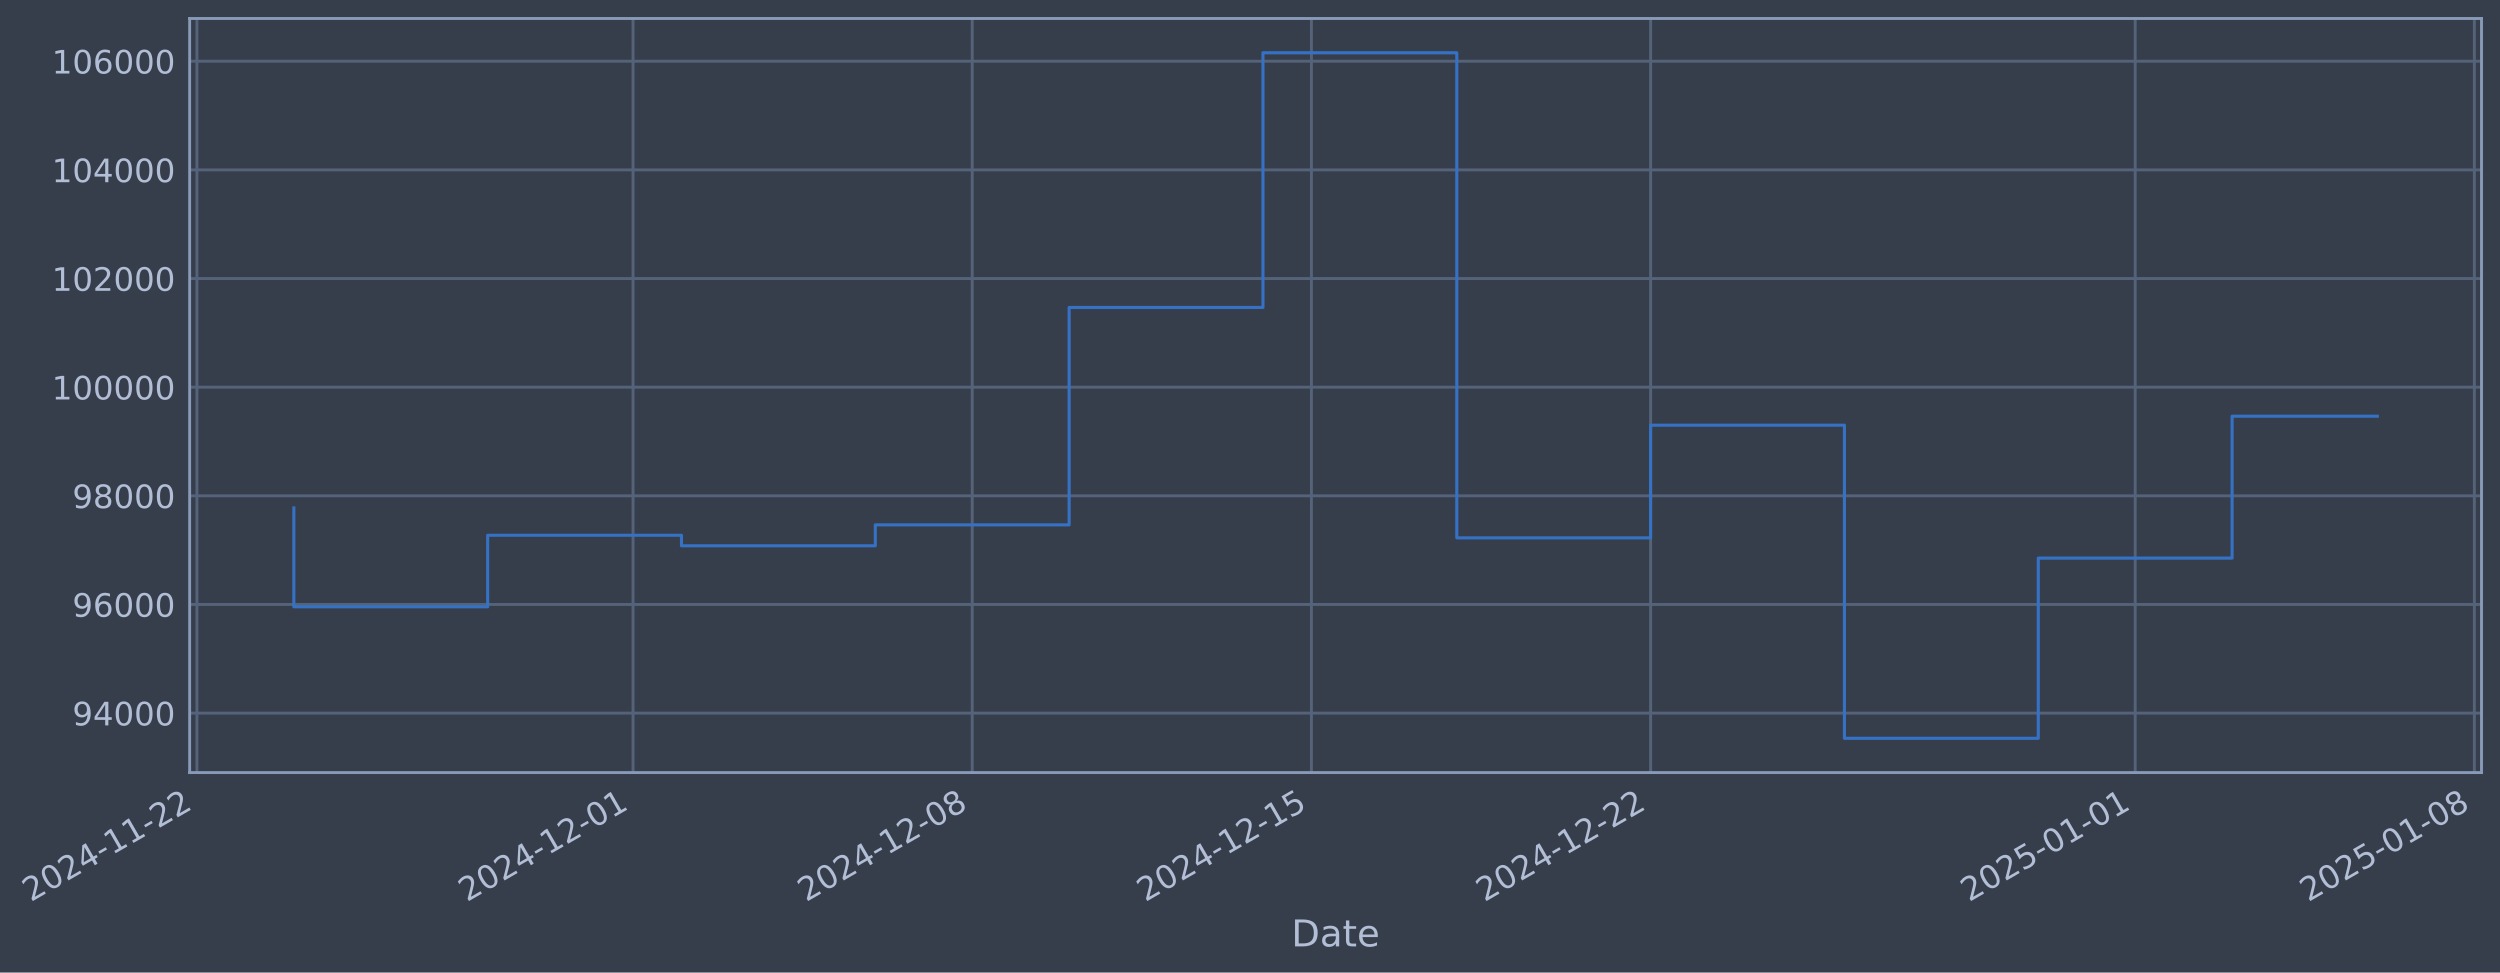
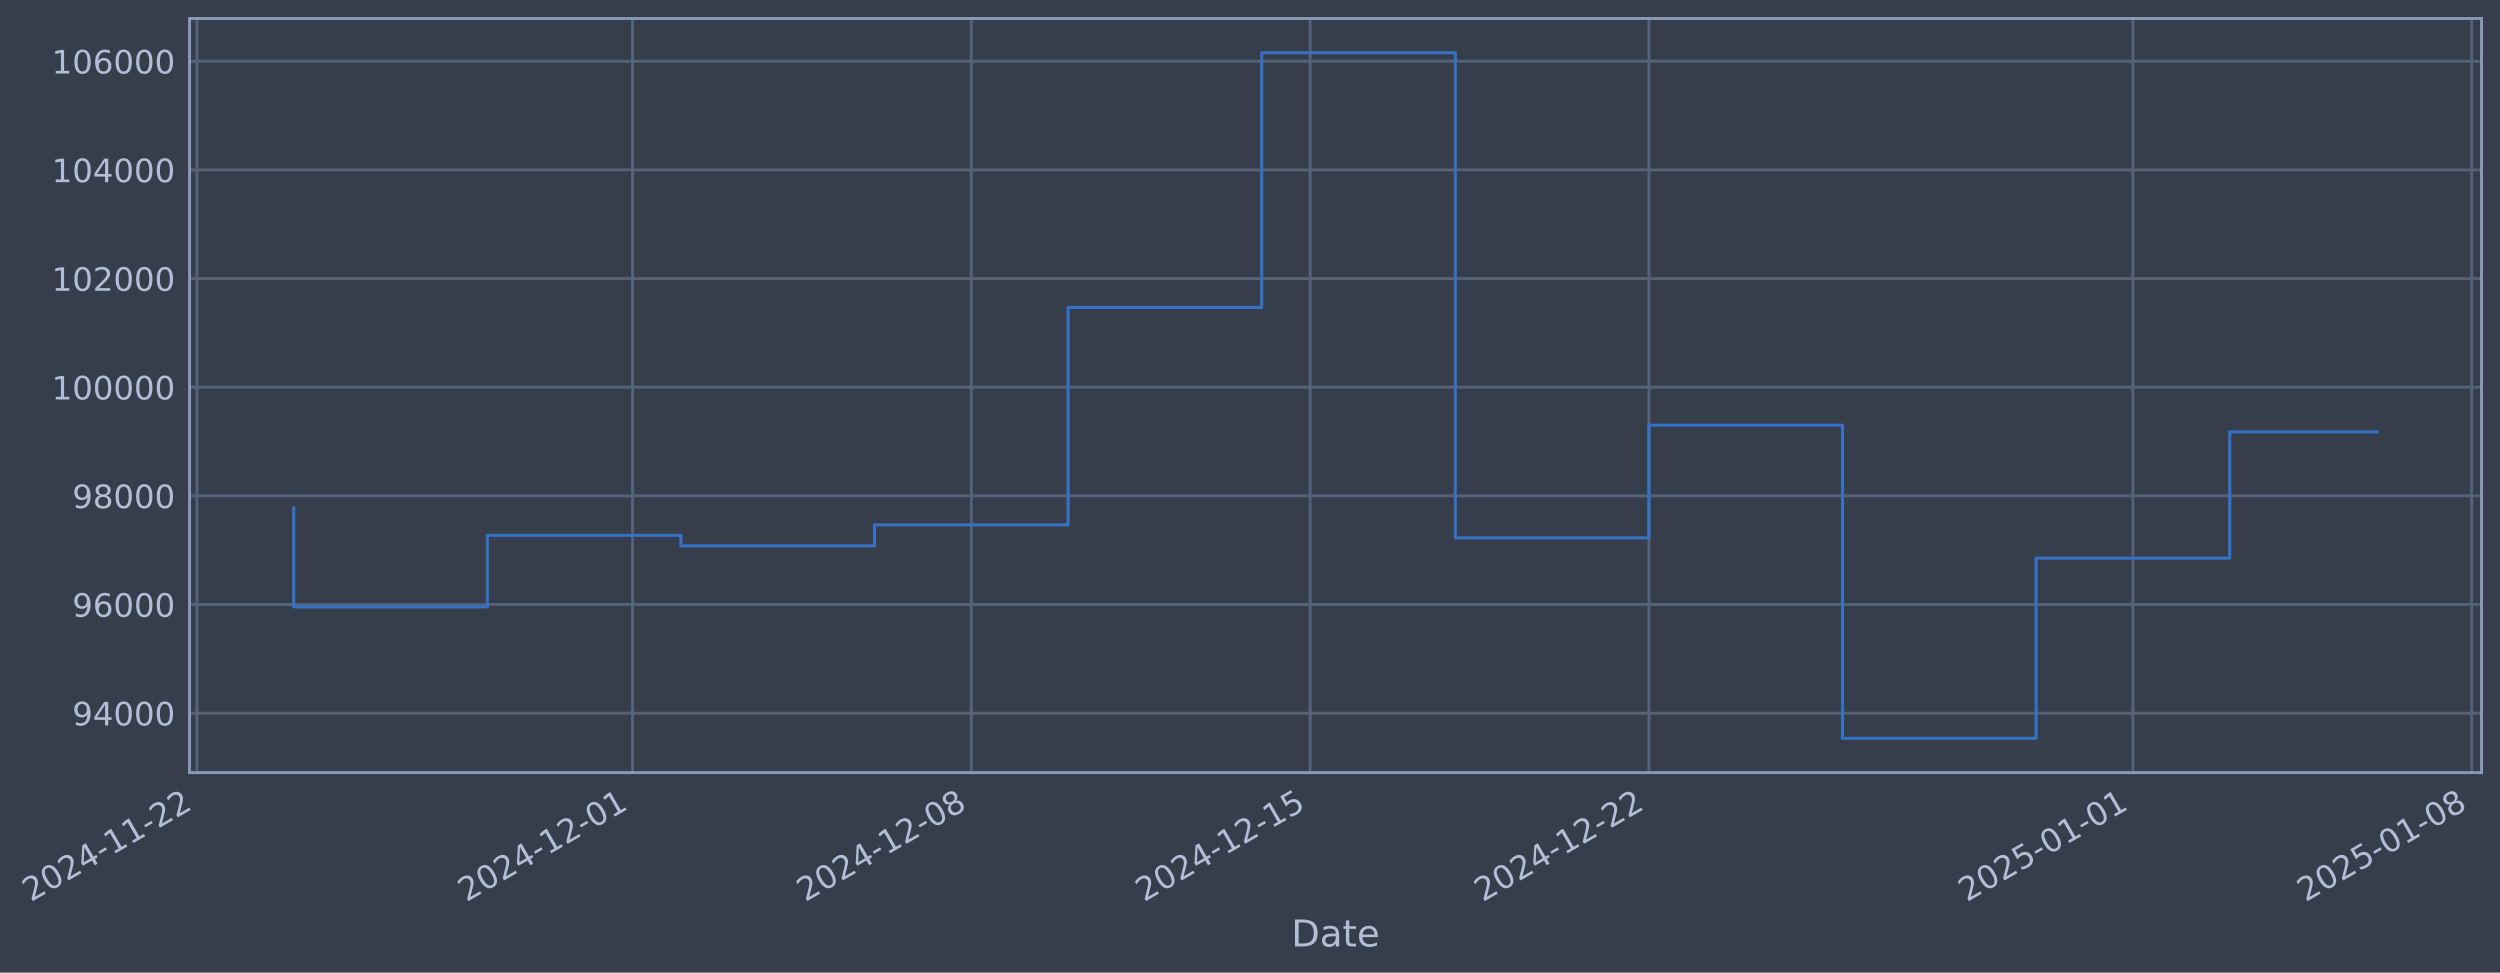
- <svg xmlns="http://www.w3.org/2000/svg" xmlns:xlink="http://www.w3.org/1999/xlink" width="973.883pt" height="378.87pt" viewBox="0 0 973.883 378.87" version="1.1">
+ <svg xmlns="http://www.w3.org/2000/svg" xmlns:xlink="http://www.w3.org/1999/xlink" width="973.837pt" height="378.87pt" viewBox="0 0 973.837 378.87" version="1.1">
  <defs>
    <style type="text/css">*{stroke-linejoin: round; stroke-linecap: butt}</style>
  </defs>
  <g id="figure_1">
    <g id="patch_1">
-       <path d="M 0 378.87  L 973.883 378.87  L 973.883 0  L 0 0  z " style="fill: #373e4b" />
+       <path d="M 0 378.87  L 973.837 378.87  L 973.837 0  L 0 0  z " style="fill: #373e4b" />
    </g>
    <g id="axes_1">
      <g id="patch_2">
-         <path d="M 73.883 300.96  L 966.683 300.96  L 966.683 7.2  L 73.883 7.2  z " style="fill: #373e4b" />
+         <path d="M 73.837 300.96  L 966.637 300.96  L 966.637 7.2  L 73.837 7.2  z " style="fill: #373e4b" />
      </g>
      <g id="matplotlib.axis_1">
        <g id="xtick_1">
          <g id="line2d_1">
-             <path d="M 76.713 300.96  L 76.713 7.2  " clip-path="url(#p9682fef478)" style="fill: none; stroke: #546379; stroke-width: 1.12; stroke-linecap: square" />
+             <path d="M 76.713 300.96  L 76.713 7.2  " clip-path="url(#p9320fcd90f)" style="fill: none; stroke: #546379; stroke-width: 1.12; stroke-linecap: square" />
          </g>
          <g id="line2d_2" />
          <g id="text_1">
            <g style="fill: #b1bed6" transform="translate(11.98702 351.4642) rotate(-30) scale(0.126 -0.126)">
              <defs>
                <path id="DejaVuSans-32" d="M 1228 531  L 3431 531  L 3431 0  L 469 0  L 469 531  Q 828 903 1448 1529  Q 2069 2156 2228 2338  Q 2531 2678 2651 2914  Q 2772 3150 2772 3378  Q 2772 3750 2511 3984  Q 2250 4219 1831 4219  Q 1534 4219 1204 4116  Q 875 4013 500 3803  L 500 4441  Q 881 4594 1212 4672  Q 1544 4750 1819 4750  Q 2544 4750 2975 4387  Q 3406 4025 3406 3419  Q 3406 3131 3298 2873  Q 3191 2616 2906 2266  Q 2828 2175 2409 1742  Q 1991 1309 1228 531  z " transform="scale(0.015625)" />
                <path id="DejaVuSans-30" d="M 2034 4250  Q 1547 4250 1301 3770  Q 1056 3291 1056 2328  Q 1056 1369 1301 889  Q 1547 409 2034 409  Q 2525 409 2770 889  Q 3016 1369 3016 2328  Q 3016 3291 2770 3770  Q 2525 4250 2034 4250  z M 2034 4750  Q 2819 4750 3233 4129  Q 3647 3509 3647 2328  Q 3647 1150 3233 529  Q 2819 -91 2034 -91  Q 1250 -91 836 529  Q 422 1150 422 2328  Q 422 3509 836 4129  Q 1250 4750 2034 4750  z " transform="scale(0.015625)" />
                <path id="DejaVuSans-34" d="M 2419 4116  L 825 1625  L 2419 1625  L 2419 4116  z M 2253 4666  L 3047 4666  L 3047 1625  L 3713 1625  L 3713 1100  L 3047 1100  L 3047 0  L 2419 0  L 2419 1100  L 313 1100  L 313 1709  L 2253 4666  z " transform="scale(0.015625)" />
                <path id="DejaVuSans-2d" d="M 313 2009  L 1997 2009  L 1997 1497  L 313 1497  L 313 2009  z " transform="scale(0.015625)" />
                <path id="DejaVuSans-31" d="M 794 531  L 1825 531  L 1825 4091  L 703 3866  L 703 4441  L 1819 4666  L 2450 4666  L 2450 531  L 3481 531  L 3481 0  L 794 0  L 794 531  z " transform="scale(0.015625)" />
              </defs>
              <use xlink:href="#DejaVuSans-32" />
              <use xlink:href="#DejaVuSans-30" transform="translate(63.62305 0)" />
              <use xlink:href="#DejaVuSans-32" transform="translate(127.2461 0)" />
              <use xlink:href="#DejaVuSans-34" transform="translate(190.8691 0)" />
              <use xlink:href="#DejaVuSans-2d" transform="translate(254.4922 0)" />
              <use xlink:href="#DejaVuSans-31" transform="translate(290.5762 0)" />
              <use xlink:href="#DejaVuSans-31" transform="translate(354.1992 0)" />
              <use xlink:href="#DejaVuSans-2d" transform="translate(417.8223 0)" />
              <use xlink:href="#DejaVuSans-32" transform="translate(453.9062 0)" />
              <use xlink:href="#DejaVuSans-32" transform="translate(517.5293 0)" />
            </g>
          </g>
        </g>
        <g id="xtick_2">
          <g id="line2d_3">
-             <path d="M 246.6 300.96  L 246.6 7.2  " clip-path="url(#p9682fef478)" style="fill: none; stroke: #546379; stroke-width: 1.12; stroke-linecap: square" />
+             <path d="M 246.392 300.96  L 246.392 7.2  " clip-path="url(#p9320fcd90f)" style="fill: none; stroke: #546379; stroke-width: 1.12; stroke-linecap: square" />
          </g>
          <g id="line2d_4" />
          <g id="text_2">
-             <g style="fill: #b1bed6" transform="translate(181.8742 351.4642) rotate(-30) scale(0.126 -0.126)">
+             <g style="fill: #b1bed6" transform="translate(181.666 351.4642) rotate(-30) scale(0.126 -0.126)">
              <use xlink:href="#DejaVuSans-32" />
              <use xlink:href="#DejaVuSans-30" transform="translate(63.62305 0)" />
              <use xlink:href="#DejaVuSans-32" transform="translate(127.2461 0)" />
              <use xlink:href="#DejaVuSans-34" transform="translate(190.8691 0)" />
              <use xlink:href="#DejaVuSans-2d" transform="translate(254.4922 0)" />
              <use xlink:href="#DejaVuSans-31" transform="translate(290.5762 0)" />
              <use xlink:href="#DejaVuSans-32" transform="translate(354.1992 0)" />
              <use xlink:href="#DejaVuSans-2d" transform="translate(417.8223 0)" />
              <use xlink:href="#DejaVuSans-30" transform="translate(453.9062 0)" />
              <use xlink:href="#DejaVuSans-31" transform="translate(517.5293 0)" />
            </g>
          </g>
        </g>
        <g id="xtick_3">
          <g id="line2d_5">
-             <path d="M 378.734 300.96  L 378.734 7.2  " clip-path="url(#p9682fef478)" style="fill: none; stroke: #546379; stroke-width: 1.12; stroke-linecap: square" />
+             <path d="M 378.364 300.96  L 378.364 7.2  " clip-path="url(#p9320fcd90f)" style="fill: none; stroke: #546379; stroke-width: 1.12; stroke-linecap: square" />
          </g>
          <g id="line2d_6" />
          <g id="text_3">
-             <g style="fill: #b1bed6" transform="translate(314.0086 351.4642) rotate(-30) scale(0.126 -0.126)">
+             <g style="fill: #b1bed6" transform="translate(313.6386 351.4642) rotate(-30) scale(0.126 -0.126)">
              <defs>
                <path id="DejaVuSans-38" d="M 2034 2216  Q 1584 2216 1326 1975  Q 1069 1734 1069 1313  Q 1069 891 1326 650  Q 1584 409 2034 409  Q 2484 409 2743 651  Q 3003 894 3003 1313  Q 3003 1734 2745 1975  Q 2488 2216 2034 2216  z M 1403 2484  Q 997 2584 770 2862  Q 544 3141 544 3541  Q 544 4100 942 4425  Q 1341 4750 2034 4750  Q 2731 4750 3128 4425  Q 3525 4100 3525 3541  Q 3525 3141 3298 2862  Q 3072 2584 2669 2484  Q 3125 2378 3379 2068  Q 3634 1759 3634 1313  Q 3634 634 3220 271  Q 2806 -91 2034 -91  Q 1263 -91 848 271  Q 434 634 434 1313  Q 434 1759 690 2068  Q 947 2378 1403 2484  z M 1172 3481  Q 1172 3119 1398 2916  Q 1625 2713 2034 2713  Q 2441 2713 2670 2916  Q 2900 3119 2900 3481  Q 2900 3844 2670 4047  Q 2441 4250 2034 4250  Q 1625 4250 1398 4047  Q 1172 3844 1172 3481  z " transform="scale(0.015625)" />
              </defs>
              <use xlink:href="#DejaVuSans-32" />
              <use xlink:href="#DejaVuSans-30" transform="translate(63.62305 0)" />
              <use xlink:href="#DejaVuSans-32" transform="translate(127.2461 0)" />
              <use xlink:href="#DejaVuSans-34" transform="translate(190.8691 0)" />
              <use xlink:href="#DejaVuSans-2d" transform="translate(254.4922 0)" />
              <use xlink:href="#DejaVuSans-31" transform="translate(290.5762 0)" />
              <use xlink:href="#DejaVuSans-32" transform="translate(354.1992 0)" />
              <use xlink:href="#DejaVuSans-2d" transform="translate(417.8223 0)" />
              <use xlink:href="#DejaVuSans-30" transform="translate(453.9062 0)" />
              <use xlink:href="#DejaVuSans-38" transform="translate(517.5293 0)" />
            </g>
          </g>
        </g>
        <g id="xtick_4">
          <g id="line2d_7">
-             <path d="M 510.869 300.96  L 510.869 7.2  " clip-path="url(#p9682fef478)" style="fill: none; stroke: #546379; stroke-width: 1.12; stroke-linecap: square" />
+             <path d="M 510.337 300.96  L 510.337 7.2  " clip-path="url(#p9320fcd90f)" style="fill: none; stroke: #546379; stroke-width: 1.12; stroke-linecap: square" />
          </g>
          <g id="line2d_8" />
          <g id="text_4">
-             <g style="fill: #b1bed6" transform="translate(446.1431 351.4642) rotate(-30) scale(0.126 -0.126)">
+             <g style="fill: #b1bed6" transform="translate(445.6112 351.4642) rotate(-30) scale(0.126 -0.126)">
              <defs>
                <path id="DejaVuSans-35" d="M 691 4666  L 3169 4666  L 3169 4134  L 1269 4134  L 1269 2991  Q 1406 3038 1543 3061  Q 1681 3084 1819 3084  Q 2600 3084 3056 2656  Q 3513 2228 3513 1497  Q 3513 744 3044 326  Q 2575 -91 1722 -91  Q 1428 -91 1123 -41  Q 819 9 494 109  L 494 744  Q 775 591 1075 516  Q 1375 441 1709 441  Q 2250 441 2565 725  Q 2881 1009 2881 1497  Q 2881 1984 2565 2268  Q 2250 2553 1709 2553  Q 1456 2553 1204 2497  Q 953 2441 691 2322  L 691 4666  z " transform="scale(0.015625)" />
              </defs>
              <use xlink:href="#DejaVuSans-32" />
              <use xlink:href="#DejaVuSans-30" transform="translate(63.62305 0)" />
              <use xlink:href="#DejaVuSans-32" transform="translate(127.2461 0)" />
              <use xlink:href="#DejaVuSans-34" transform="translate(190.8691 0)" />
              <use xlink:href="#DejaVuSans-2d" transform="translate(254.4922 0)" />
              <use xlink:href="#DejaVuSans-31" transform="translate(290.5762 0)" />
              <use xlink:href="#DejaVuSans-32" transform="translate(354.1992 0)" />
              <use xlink:href="#DejaVuSans-2d" transform="translate(417.8223 0)" />
              <use xlink:href="#DejaVuSans-31" transform="translate(453.9062 0)" />
              <use xlink:href="#DejaVuSans-35" transform="translate(517.5293 0)" />
            </g>
          </g>
        </g>
        <g id="xtick_5">
          <g id="line2d_9">
-             <path d="M 643.003 300.96  L 643.003 7.2  " clip-path="url(#p9682fef478)" style="fill: none; stroke: #546379; stroke-width: 1.12; stroke-linecap: square" />
+             <path d="M 642.309 300.96  L 642.309 7.2  " clip-path="url(#p9320fcd90f)" style="fill: none; stroke: #546379; stroke-width: 1.12; stroke-linecap: square" />
          </g>
          <g id="line2d_10" />
          <g id="text_5">
-             <g style="fill: #b1bed6" transform="translate(578.2776 351.4642) rotate(-30) scale(0.126 -0.126)">
+             <g style="fill: #b1bed6" transform="translate(577.5838 351.4642) rotate(-30) scale(0.126 -0.126)">
              <use xlink:href="#DejaVuSans-32" />
              <use xlink:href="#DejaVuSans-30" transform="translate(63.62305 0)" />
              <use xlink:href="#DejaVuSans-32" transform="translate(127.2461 0)" />
              <use xlink:href="#DejaVuSans-34" transform="translate(190.8691 0)" />
              <use xlink:href="#DejaVuSans-2d" transform="translate(254.4922 0)" />
              <use xlink:href="#DejaVuSans-31" transform="translate(290.5762 0)" />
              <use xlink:href="#DejaVuSans-32" transform="translate(354.1992 0)" />
              <use xlink:href="#DejaVuSans-2d" transform="translate(417.8223 0)" />
              <use xlink:href="#DejaVuSans-32" transform="translate(453.9062 0)" />
              <use xlink:href="#DejaVuSans-32" transform="translate(517.5293 0)" />
            </g>
          </g>
        </g>
        <g id="xtick_6">
          <g id="line2d_11">
-             <path d="M 831.767 300.96  L 831.767 7.2  " clip-path="url(#p9682fef478)" style="fill: none; stroke: #546379; stroke-width: 1.12; stroke-linecap: square" />
+             <path d="M 830.842 300.96  L 830.842 7.2  " clip-path="url(#p9320fcd90f)" style="fill: none; stroke: #546379; stroke-width: 1.12; stroke-linecap: square" />
          </g>
          <g id="line2d_12" />
          <g id="text_6">
-             <g style="fill: #b1bed6" transform="translate(767.0411 351.4642) rotate(-30) scale(0.126 -0.126)">
+             <g style="fill: #b1bed6" transform="translate(766.116 351.4642) rotate(-30) scale(0.126 -0.126)">
              <use xlink:href="#DejaVuSans-32" />
              <use xlink:href="#DejaVuSans-30" transform="translate(63.62305 0)" />
              <use xlink:href="#DejaVuSans-32" transform="translate(127.2461 0)" />
              <use xlink:href="#DejaVuSans-35" transform="translate(190.8691 0)" />
              <use xlink:href="#DejaVuSans-2d" transform="translate(254.4922 0)" />
              <use xlink:href="#DejaVuSans-30" transform="translate(290.5762 0)" />
              <use xlink:href="#DejaVuSans-31" transform="translate(354.1992 0)" />
              <use xlink:href="#DejaVuSans-2d" transform="translate(417.8223 0)" />
              <use xlink:href="#DejaVuSans-30" transform="translate(453.9062 0)" />
              <use xlink:href="#DejaVuSans-31" transform="translate(517.5293 0)" />
            </g>
          </g>
        </g>
        <g id="xtick_7">
          <g id="line2d_13">
-             <path d="M 963.901 300.96  L 963.901 7.2  " clip-path="url(#p9682fef478)" style="fill: none; stroke: #546379; stroke-width: 1.12; stroke-linecap: square" />
+             <path d="M 962.814 300.96  L 962.814 7.2  " clip-path="url(#p9320fcd90f)" style="fill: none; stroke: #546379; stroke-width: 1.12; stroke-linecap: square" />
          </g>
          <g id="line2d_14" />
          <g id="text_7">
-             <g style="fill: #b1bed6" transform="translate(899.1755 351.4642) rotate(-30) scale(0.126 -0.126)">
+             <g style="fill: #b1bed6" transform="translate(898.0886 351.4642) rotate(-30) scale(0.126 -0.126)">
              <use xlink:href="#DejaVuSans-32" />
              <use xlink:href="#DejaVuSans-30" transform="translate(63.62305 0)" />
              <use xlink:href="#DejaVuSans-32" transform="translate(127.2461 0)" />
              <use xlink:href="#DejaVuSans-35" transform="translate(190.8691 0)" />
              <use xlink:href="#DejaVuSans-2d" transform="translate(254.4922 0)" />
              <use xlink:href="#DejaVuSans-30" transform="translate(290.5762 0)" />
              <use xlink:href="#DejaVuSans-31" transform="translate(354.1992 0)" />
              <use xlink:href="#DejaVuSans-2d" transform="translate(417.8223 0)" />
              <use xlink:href="#DejaVuSans-30" transform="translate(453.9062 0)" />
              <use xlink:href="#DejaVuSans-38" transform="translate(517.5293 0)" />
            </g>
          </g>
        </g>
        <g id="text_8">
-           <g style="fill: #b1bed6" transform="translate(503.0743 368.6753) scale(0.144 -0.144)">
+           <g style="fill: #b1bed6" transform="translate(503.028 368.6753) scale(0.144 -0.144)">
            <defs>
              <path id="DejaVuSans-44" d="M 1259 4147  L 1259 519  L 2022 519  Q 2988 519 3436 956  Q 3884 1394 3884 2338  Q 3884 3275 3436 3711  Q 2988 4147 2022 4147  L 1259 4147  z M 628 4666  L 1925 4666  Q 3281 4666 3915 4102  Q 4550 3538 4550 2338  Q 4550 1131 3912 565  Q 3275 0 1925 0  L 628 0  L 628 4666  z " transform="scale(0.015625)" />
              <path id="DejaVuSans-61" d="M 2194 1759  Q 1497 1759 1228 1600  Q 959 1441 959 1056  Q 959 750 1161 570  Q 1363 391 1709 391  Q 2188 391 2477 730  Q 2766 1069 2766 1631  L 2766 1759  L 2194 1759  z M 3341 1997  L 3341 0  L 2766 0  L 2766 531  Q 2569 213 2275 61  Q 1981 -91 1556 -91  Q 1019 -91 701 211  Q 384 513 384 1019  Q 384 1609 779 1909  Q 1175 2209 1959 2209  L 2766 2209  L 2766 2266  Q 2766 2663 2505 2880  Q 2244 3097 1772 3097  Q 1472 3097 1187 3025  Q 903 2953 641 2809  L 641 3341  Q 956 3463 1253 3523  Q 1550 3584 1831 3584  Q 2591 3584 2966 3190  Q 3341 2797 3341 1997  z " transform="scale(0.015625)" />
              <path id="DejaVuSans-74" d="M 1172 4494  L 1172 3500  L 2356 3500  L 2356 3053  L 1172 3053  L 1172 1153  Q 1172 725 1289 603  Q 1406 481 1766 481  L 2356 481  L 2356 0  L 1766 0  Q 1100 0 847 248  Q 594 497 594 1153  L 594 3053  L 172 3053  L 172 3500  L 594 3500  L 594 4494  L 1172 4494  z " transform="scale(0.015625)" />
              <path id="DejaVuSans-65" d="M 3597 1894  L 3597 1613  L 953 1613  Q 991 1019 1311 708  Q 1631 397 2203 397  Q 2534 397 2845 478  Q 3156 559 3463 722  L 3463 178  Q 3153 47 2828 -22  Q 2503 -91 2169 -91  Q 1331 -91 842 396  Q 353 884 353 1716  Q 353 2575 817 3079  Q 1281 3584 2069 3584  Q 2775 3584 3186 3129  Q 3597 2675 3597 1894  z M 3022 2063  Q 3016 2534 2758 2815  Q 2500 3097 2075 3097  Q 1594 3097 1305 2825  Q 1016 2553 972 2059  L 3022 2063  z " transform="scale(0.015625)" />
            </defs>
            <use xlink:href="#DejaVuSans-44" />
            <use xlink:href="#DejaVuSans-61" transform="translate(77.00195 0)" />
            <use xlink:href="#DejaVuSans-74" transform="translate(138.2812 0)" />
            <use xlink:href="#DejaVuSans-65" transform="translate(177.4902 0)" />
          </g>
        </g>
      </g>
      <g id="matplotlib.axis_2">
        <g id="ytick_1">
          <g id="line2d_15">
-             <path d="M 73.883 277.797  L 966.683 277.797  " clip-path="url(#p9682fef478)" style="fill: none; stroke: #546379; stroke-width: 1.12; stroke-linecap: square" />
+             <path d="M 73.837 277.797  L 966.637 277.797  " clip-path="url(#p9320fcd90f)" style="fill: none; stroke: #546379; stroke-width: 1.12; stroke-linecap: square" />
          </g>
          <g id="line2d_16" />
          <g id="text_9">
-             <g style="fill: #b1bed6" transform="translate(28.19966 282.5841) scale(0.126 -0.126)">
+             <g style="fill: #b1bed6" transform="translate(28.15341 282.5841) scale(0.126 -0.126)">
              <defs>
                <path id="DejaVuSans-39" d="M 703 97  L 703 672  Q 941 559 1184 500  Q 1428 441 1663 441  Q 2288 441 2617 861  Q 2947 1281 2994 2138  Q 2813 1869 2534 1725  Q 2256 1581 1919 1581  Q 1219 1581 811 2004  Q 403 2428 403 3163  Q 403 3881 828 4315  Q 1253 4750 1959 4750  Q 2769 4750 3195 4129  Q 3622 3509 3622 2328  Q 3622 1225 3098 567  Q 2575 -91 1691 -91  Q 1453 -91 1209 -44  Q 966 3 703 97  z M 1959 2075  Q 2384 2075 2632 2365  Q 2881 2656 2881 3163  Q 2881 3666 2632 3958  Q 2384 4250 1959 4250  Q 1534 4250 1286 3958  Q 1038 3666 1038 3163  Q 1038 2656 1286 2365  Q 1534 2075 1959 2075  z " transform="scale(0.015625)" />
              </defs>
              <use xlink:href="#DejaVuSans-39" />
              <use xlink:href="#DejaVuSans-34" transform="translate(63.62305 0)" />
              <use xlink:href="#DejaVuSans-30" transform="translate(127.2461 0)" />
              <use xlink:href="#DejaVuSans-30" transform="translate(190.8691 0)" />
              <use xlink:href="#DejaVuSans-30" transform="translate(254.4922 0)" />
            </g>
          </g>
        </g>
        <g id="ytick_2">
          <g id="line2d_17">
-             <path d="M 73.883 235.473  L 966.683 235.473  " clip-path="url(#p9682fef478)" style="fill: none; stroke: #546379; stroke-width: 1.12; stroke-linecap: square" />
+             <path d="M 73.837 235.473  L 966.637 235.473  " clip-path="url(#p9320fcd90f)" style="fill: none; stroke: #546379; stroke-width: 1.12; stroke-linecap: square" />
          </g>
          <g id="line2d_18" />
          <g id="text_10">
-             <g style="fill: #b1bed6" transform="translate(28.19966 240.2602) scale(0.126 -0.126)">
+             <g style="fill: #b1bed6" transform="translate(28.15341 240.2602) scale(0.126 -0.126)">
              <defs>
                <path id="DejaVuSans-36" d="M 2113 2584  Q 1688 2584 1439 2293  Q 1191 2003 1191 1497  Q 1191 994 1439 701  Q 1688 409 2113 409  Q 2538 409 2786 701  Q 3034 994 3034 1497  Q 3034 2003 2786 2293  Q 2538 2584 2113 2584  z M 3366 4563  L 3366 3988  Q 3128 4100 2886 4159  Q 2644 4219 2406 4219  Q 1781 4219 1451 3797  Q 1122 3375 1075 2522  Q 1259 2794 1537 2939  Q 1816 3084 2150 3084  Q 2853 3084 3261 2657  Q 3669 2231 3669 1497  Q 3669 778 3244 343  Q 2819 -91 2113 -91  Q 1303 -91 875 529  Q 447 1150 447 2328  Q 447 3434 972 4092  Q 1497 4750 2381 4750  Q 2619 4750 2861 4703  Q 3103 4656 3366 4563  z " transform="scale(0.015625)" />
              </defs>
              <use xlink:href="#DejaVuSans-39" />
              <use xlink:href="#DejaVuSans-36" transform="translate(63.62305 0)" />
              <use xlink:href="#DejaVuSans-30" transform="translate(127.2461 0)" />
              <use xlink:href="#DejaVuSans-30" transform="translate(190.8691 0)" />
              <use xlink:href="#DejaVuSans-30" transform="translate(254.4922 0)" />
            </g>
          </g>
        </g>
        <g id="ytick_3">
          <g id="line2d_19">
-             <path d="M 73.883 193.149  L 966.683 193.149  " clip-path="url(#p9682fef478)" style="fill: none; stroke: #546379; stroke-width: 1.12; stroke-linecap: square" />
+             <path d="M 73.837 193.149  L 966.637 193.149  " clip-path="url(#p9320fcd90f)" style="fill: none; stroke: #546379; stroke-width: 1.12; stroke-linecap: square" />
          </g>
          <g id="line2d_20" />
          <g id="text_11">
-             <g style="fill: #b1bed6" transform="translate(28.19966 197.9364) scale(0.126 -0.126)">
+             <g style="fill: #b1bed6" transform="translate(28.15341 197.9364) scale(0.126 -0.126)">
              <use xlink:href="#DejaVuSans-39" />
              <use xlink:href="#DejaVuSans-38" transform="translate(63.62305 0)" />
              <use xlink:href="#DejaVuSans-30" transform="translate(127.2461 0)" />
              <use xlink:href="#DejaVuSans-30" transform="translate(190.8691 0)" />
              <use xlink:href="#DejaVuSans-30" transform="translate(254.4922 0)" />
            </g>
          </g>
        </g>
        <g id="ytick_4">
          <g id="line2d_21">
-             <path d="M 73.883 150.826  L 966.683 150.826  " clip-path="url(#p9682fef478)" style="fill: none; stroke: #546379; stroke-width: 1.12; stroke-linecap: square" />
+             <path d="M 73.837 150.826  L 966.637 150.826  " clip-path="url(#p9320fcd90f)" style="fill: none; stroke: #546379; stroke-width: 1.12; stroke-linecap: square" />
          </g>
          <g id="line2d_22" />
          <g id="text_12">
-             <g style="fill: #b1bed6" transform="translate(20.18291 155.6126) scale(0.126 -0.126)">
+             <g style="fill: #b1bed6" transform="translate(20.13666 155.6126) scale(0.126 -0.126)">
              <use xlink:href="#DejaVuSans-31" />
              <use xlink:href="#DejaVuSans-30" transform="translate(63.62305 0)" />
              <use xlink:href="#DejaVuSans-30" transform="translate(127.2461 0)" />
              <use xlink:href="#DejaVuSans-30" transform="translate(190.8691 0)" />
              <use xlink:href="#DejaVuSans-30" transform="translate(254.4922 0)" />
              <use xlink:href="#DejaVuSans-30" transform="translate(318.1152 0)" />
            </g>
          </g>
        </g>
        <g id="ytick_5">
          <g id="line2d_23">
-             <path d="M 73.883 108.502  L 966.683 108.502  " clip-path="url(#p9682fef478)" style="fill: none; stroke: #546379; stroke-width: 1.12; stroke-linecap: square" />
+             <path d="M 73.837 108.502  L 966.637 108.502  " clip-path="url(#p9320fcd90f)" style="fill: none; stroke: #546379; stroke-width: 1.12; stroke-linecap: square" />
          </g>
          <g id="line2d_24" />
          <g id="text_13">
-             <g style="fill: #b1bed6" transform="translate(20.18291 113.2888) scale(0.126 -0.126)">
+             <g style="fill: #b1bed6" transform="translate(20.13666 113.2888) scale(0.126 -0.126)">
              <use xlink:href="#DejaVuSans-31" />
              <use xlink:href="#DejaVuSans-30" transform="translate(63.62305 0)" />
              <use xlink:href="#DejaVuSans-32" transform="translate(127.2461 0)" />
              <use xlink:href="#DejaVuSans-30" transform="translate(190.8691 0)" />
              <use xlink:href="#DejaVuSans-30" transform="translate(254.4922 0)" />
              <use xlink:href="#DejaVuSans-30" transform="translate(318.1152 0)" />
            </g>
          </g>
        </g>
        <g id="ytick_6">
          <g id="line2d_25">
-             <path d="M 73.883 66.178  L 966.683 66.178  " clip-path="url(#p9682fef478)" style="fill: none; stroke: #546379; stroke-width: 1.12; stroke-linecap: square" />
+             <path d="M 73.837 66.178  L 966.637 66.178  " clip-path="url(#p9320fcd90f)" style="fill: none; stroke: #546379; stroke-width: 1.12; stroke-linecap: square" />
          </g>
          <g id="line2d_26" />
          <g id="text_14">
-             <g style="fill: #b1bed6" transform="translate(20.18291 70.96502) scale(0.126 -0.126)">
+             <g style="fill: #b1bed6" transform="translate(20.13666 70.96502) scale(0.126 -0.126)">
              <use xlink:href="#DejaVuSans-31" />
              <use xlink:href="#DejaVuSans-30" transform="translate(63.62305 0)" />
              <use xlink:href="#DejaVuSans-34" transform="translate(127.2461 0)" />
              <use xlink:href="#DejaVuSans-30" transform="translate(190.8691 0)" />
              <use xlink:href="#DejaVuSans-30" transform="translate(254.4922 0)" />
              <use xlink:href="#DejaVuSans-30" transform="translate(318.1152 0)" />
            </g>
          </g>
        </g>
        <g id="ytick_7">
          <g id="line2d_27">
-             <path d="M 73.883 23.854  L 966.683 23.854  " clip-path="url(#p9682fef478)" style="fill: none; stroke: #546379; stroke-width: 1.12; stroke-linecap: square" />
+             <path d="M 73.837 23.854  L 966.637 23.854  " clip-path="url(#p9320fcd90f)" style="fill: none; stroke: #546379; stroke-width: 1.12; stroke-linecap: square" />
          </g>
          <g id="line2d_28" />
          <g id="text_15">
-             <g style="fill: #b1bed6" transform="translate(20.18291 28.64121) scale(0.126 -0.126)">
+             <g style="fill: #b1bed6" transform="translate(20.13666 28.64121) scale(0.126 -0.126)">
              <use xlink:href="#DejaVuSans-31" />
              <use xlink:href="#DejaVuSans-30" transform="translate(63.62305 0)" />
              <use xlink:href="#DejaVuSans-36" transform="translate(127.2461 0)" />
              <use xlink:href="#DejaVuSans-30" transform="translate(190.8691 0)" />
              <use xlink:href="#DejaVuSans-30" transform="translate(254.4922 0)" />
              <use xlink:href="#DejaVuSans-30" transform="translate(318.1152 0)" />
            </g>
          </g>
        </g>
      </g>
      <g id="line2d_29">
-         <path d="M 114.465 197.87  L 114.465 236.383  L 189.971 236.383  L 189.971 208.521  L 265.476 208.521  L 265.476 212.628  L 340.981 212.628  L 340.981 204.459  L 416.487 204.459  L 416.487 119.77  L 491.992 119.77  L 491.992 20.553  L 567.498 20.553  L 567.498 209.517  L 643.003 209.517  L 643.003 165.636  L 718.508 165.636  L 718.508 287.607  L 794.014 287.607  L 794.014 217.409  L 869.519 217.409  L 869.519 162.14  L 926.102 162.14  " clip-path="url(#p9682fef478)" style="fill: none; stroke: #3572c6; stroke-width: 1.2; stroke-linecap: square" />
+         <path d="M 114.419 197.87  L 114.419 236.383  L 189.832 236.383  L 189.832 208.521  L 265.245 208.521  L 265.245 212.628  L 340.658 212.628  L 340.658 204.459  L 416.071 204.459  L 416.071 119.77  L 491.483 119.77  L 491.483 20.553  L 566.896 20.553  L 566.896 209.517  L 642.309 209.517  L 642.309 165.636  L 717.722 165.636  L 717.722 287.607  L 793.135 287.607  L 793.135 217.409  L 868.548 217.409  L 868.548 168.217  L 926.055 168.217  " clip-path="url(#p9320fcd90f)" style="fill: none; stroke: #3572c6; stroke-width: 1.2; stroke-linecap: square" />
      </g>
      <g id="patch_3">
-         <path d="M 73.883 300.96  L 73.883 7.2  " style="fill: none; stroke: #899ab8; stroke-width: 1.12; stroke-linejoin: miter; stroke-linecap: square" />
+         <path d="M 73.837 300.96  L 73.837 7.2  " style="fill: none; stroke: #899ab8; stroke-width: 1.12; stroke-linejoin: miter; stroke-linecap: square" />
      </g>
      <g id="patch_4">
-         <path d="M 966.683 300.96  L 966.683 7.2  " style="fill: none; stroke: #899ab8; stroke-width: 1.12; stroke-linejoin: miter; stroke-linecap: square" />
+         <path d="M 966.637 300.96  L 966.637 7.2  " style="fill: none; stroke: #899ab8; stroke-width: 1.12; stroke-linejoin: miter; stroke-linecap: square" />
      </g>
      <g id="patch_5">
-         <path d="M 73.883 300.96  L 966.683 300.96  " style="fill: none; stroke: #899ab8; stroke-width: 1.12; stroke-linejoin: miter; stroke-linecap: square" />
+         <path d="M 73.837 300.96  L 966.637 300.96  " style="fill: none; stroke: #899ab8; stroke-width: 1.12; stroke-linejoin: miter; stroke-linecap: square" />
      </g>
      <g id="patch_6">
-         <path d="M 73.883 7.2  L 966.683 7.2  " style="fill: none; stroke: #899ab8; stroke-width: 1.12; stroke-linejoin: miter; stroke-linecap: square" />
+         <path d="M 73.837 7.2  L 966.637 7.2  " style="fill: none; stroke: #899ab8; stroke-width: 1.12; stroke-linejoin: miter; stroke-linecap: square" />
      </g>
    </g>
  </g>
  <defs>
-     <clipPath id="p9682fef478">
-       <rect x="73.883" y="7.2" width="892.8" height="293.76" />
+     <clipPath id="p9320fcd90f">
+       <rect x="73.837" y="7.2" width="892.8" height="293.76" />
    </clipPath>
  </defs>
</svg>
